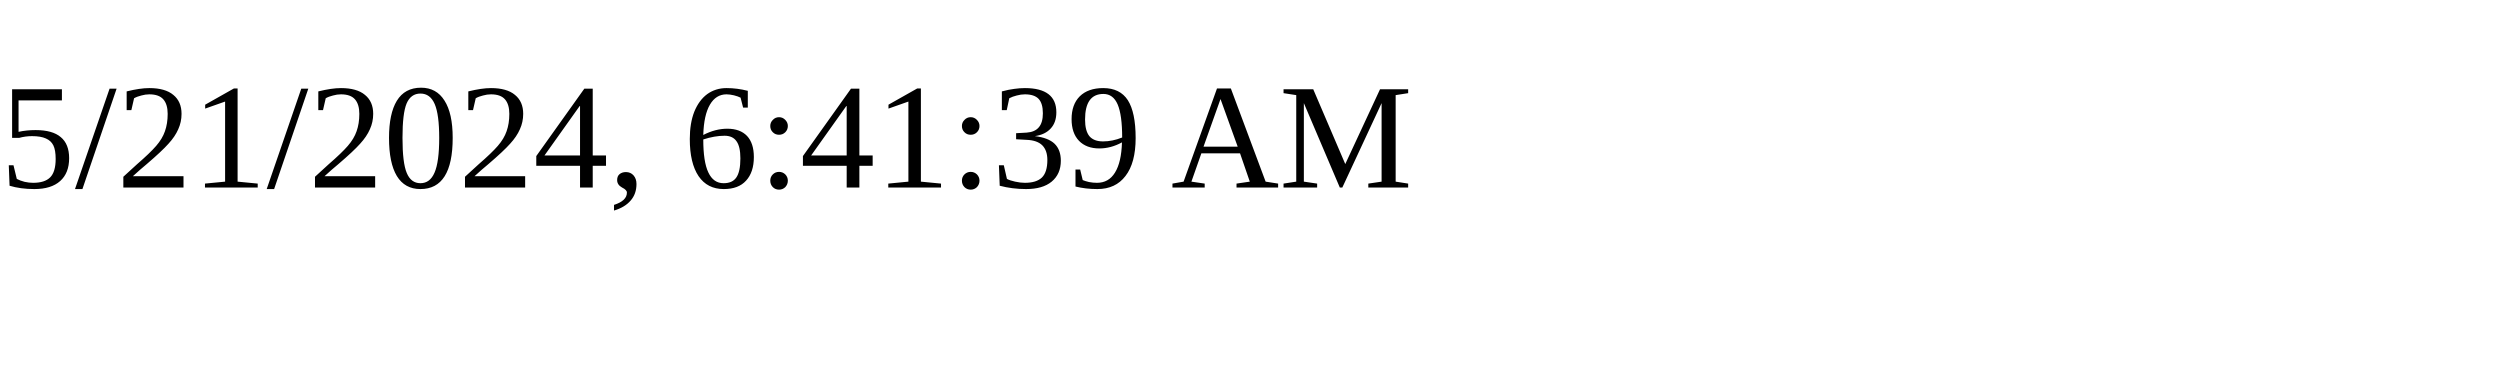
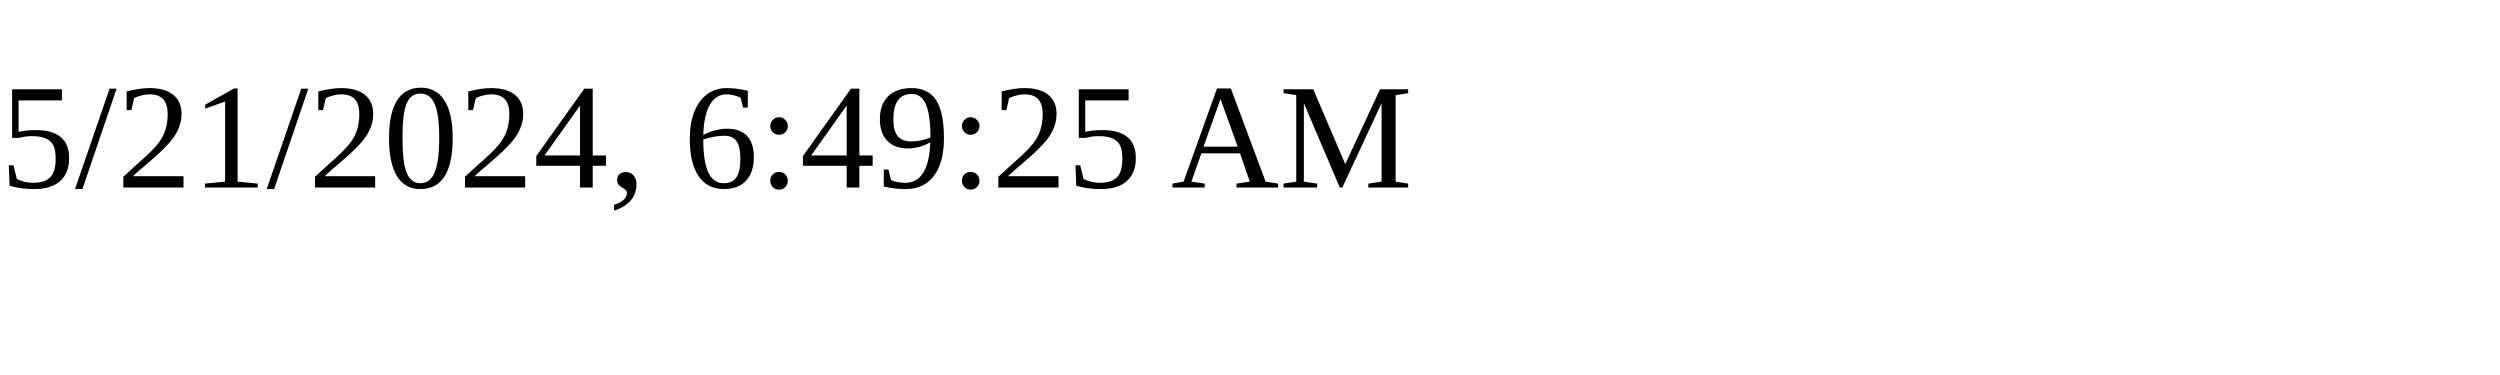
<svg xmlns="http://www.w3.org/2000/svg" height="30" width="200">
-   <text x="0" y="15">5/21/2024, 6:41:39 AM</text>
+   <text x="0" y="15">5/21/2024, 6:49:25 AM</text>
</svg>
